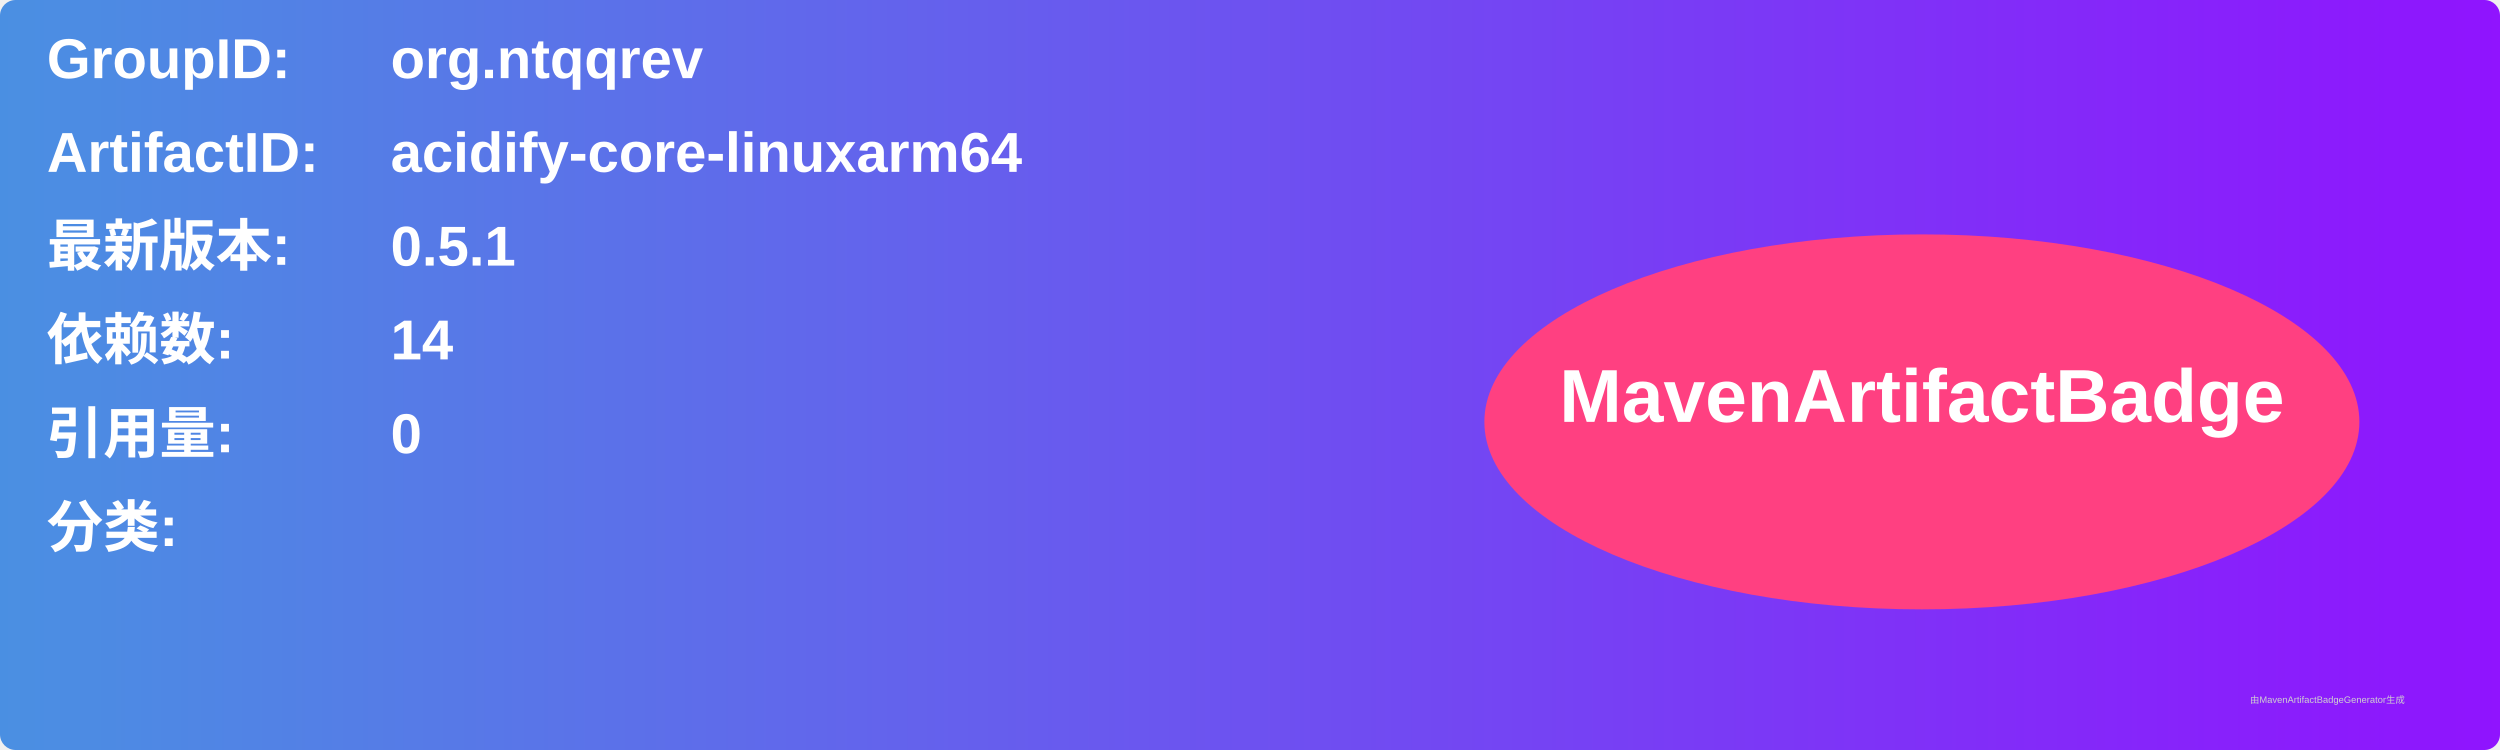
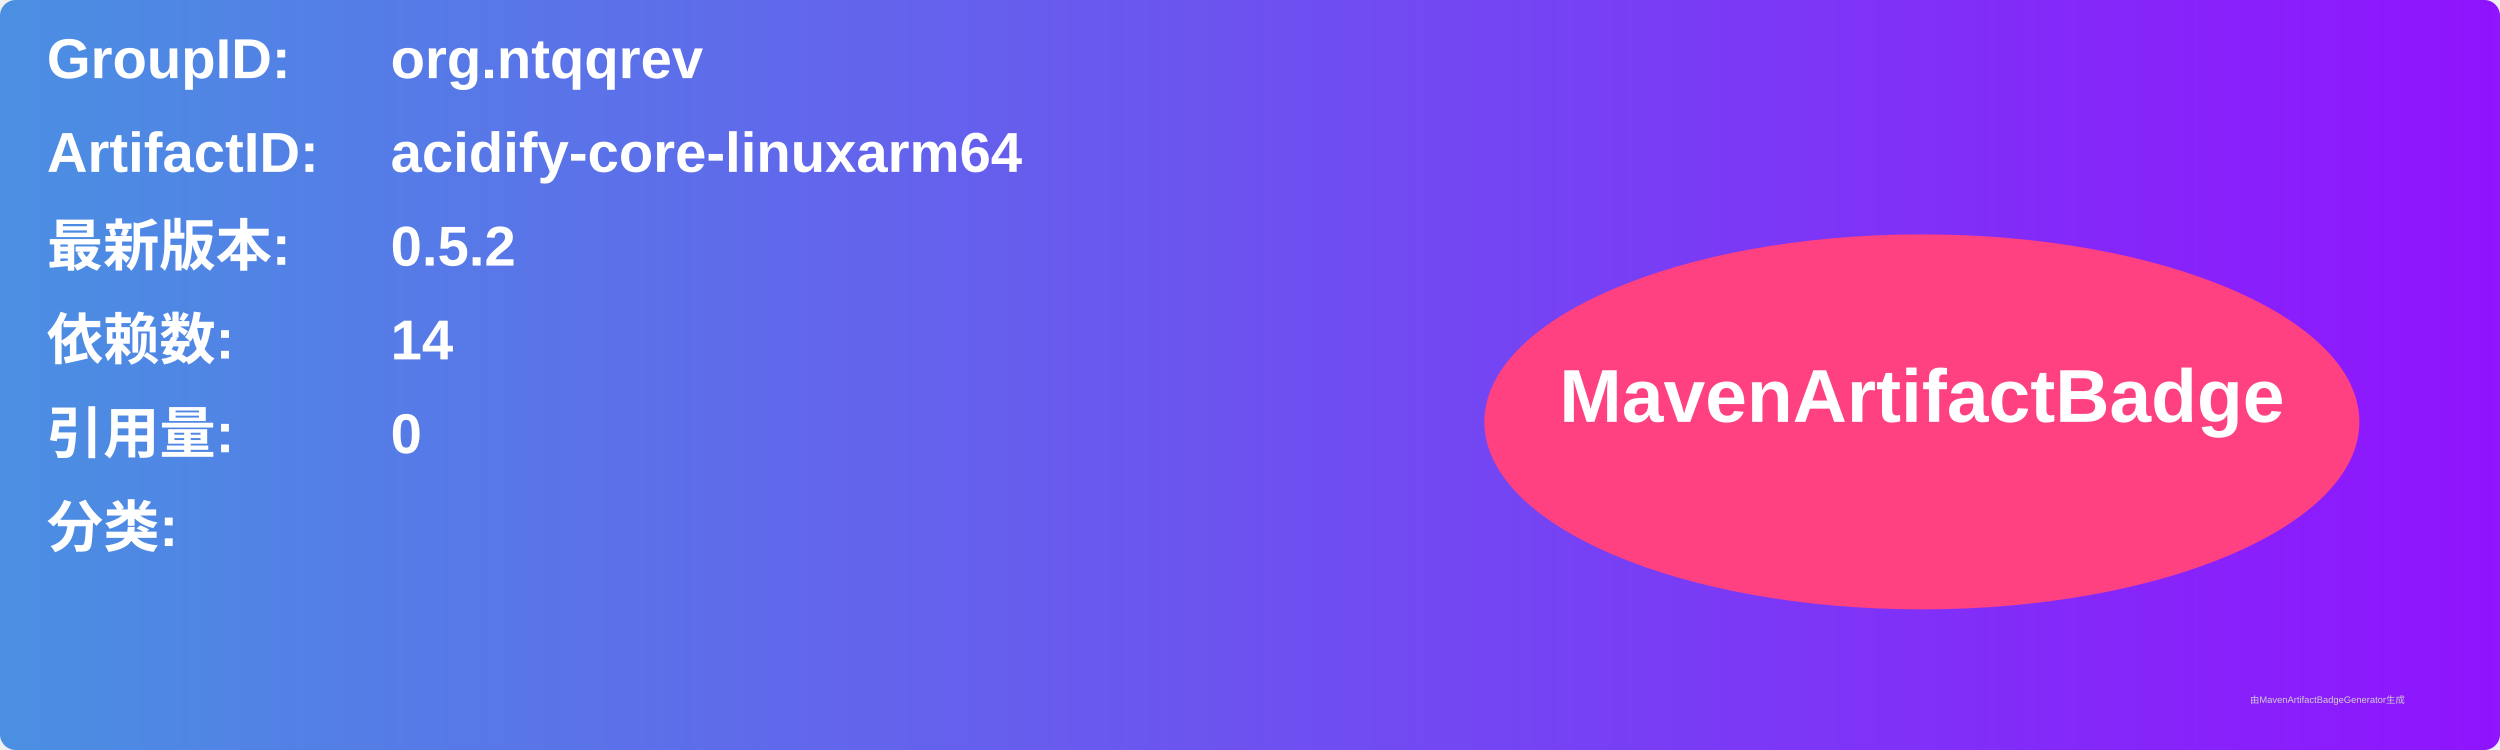
<svg xmlns="http://www.w3.org/2000/svg" width="800" height="240" viewBox="0 0 800 240">
  <linearGradient id="grad" x1="0%" y1="0%" x2="100%" y2="0%">
    <stop offset="0%" stop-color="#4a90e2" />
    <stop offset="100%" stop-color="#9013fe" />
  </linearGradient>
  <rect width="100%" height="100%" rx="5" ry="5" fill="url(#grad)" />
  <g transform="translate(15, 15)">
    <text x="0" y="10" font-family="Arial" font-size="18" fill="white" font-weight="bold" width="260">GroupID:</text>
    <text x="110" y="10" font-family="Arial" font-size="18" fill="white" font-weight="bold" width="460">org.ntqqrev</text>
    <text x="0" y="40" font-family="Arial" font-size="18" fill="white" font-weight="bold" width="260">ArtifactID:</text>
    <text x="110" y="40" font-family="Arial" font-size="18" fill="white" font-weight="bold" width="460">acidify-core-linuxarm64</text>
    <text x="0" y="70" font-family="Arial" font-size="18" fill="white" font-weight="bold">最新版本:</text>
    <text x="110" y="70" font-family="Arial" font-size="18" fill="white" font-weight="bold">
-       <tspan font-weight="bold">0.5.1</tspan>
+       <tspan font-weight="bold">0.5.2</tspan>
    </text>
    <text x="0" y="100" font-family="Arial" font-size="18" fill="white" font-weight="bold">依赖数: </text>
    <text x="110" y="100" font-family="Arial" font-size="18" fill="white">
      <tspan font-weight="bold">14</tspan>
    </text>
    <text x="0" y="130" font-family="Arial" font-size="18" fill="white" font-weight="bold">引用量: </text>
    <text x="110" y="130" font-family="Arial" font-size="18" fill="white">
      <tspan font-weight="bold">0</tspan>
    </text>
    <text x="0" y="160" font-family="Arial" font-size="18" fill="white" font-weight="bold">分类:</text>
    <text x="10" y="190" font-family="Arial" font-size="10" fill="white">
      <tspan font-weight="bold" />
    </text>
    <ellipse cx="600" cy="120" rx="140" ry="60" fill="#ff4081" />
    <text x="600" y="120" text-anchor="middle" font-family="Arial" font-size="24" fill="white" font-weight="bold">MavenArtifactBadge</text>
  </g>
  <text x="720" y="225" font-family="Arial" font-size="3" fill="#d0d0d0">由MavenArtifactBadgeGenerator生成</text>
</svg>
